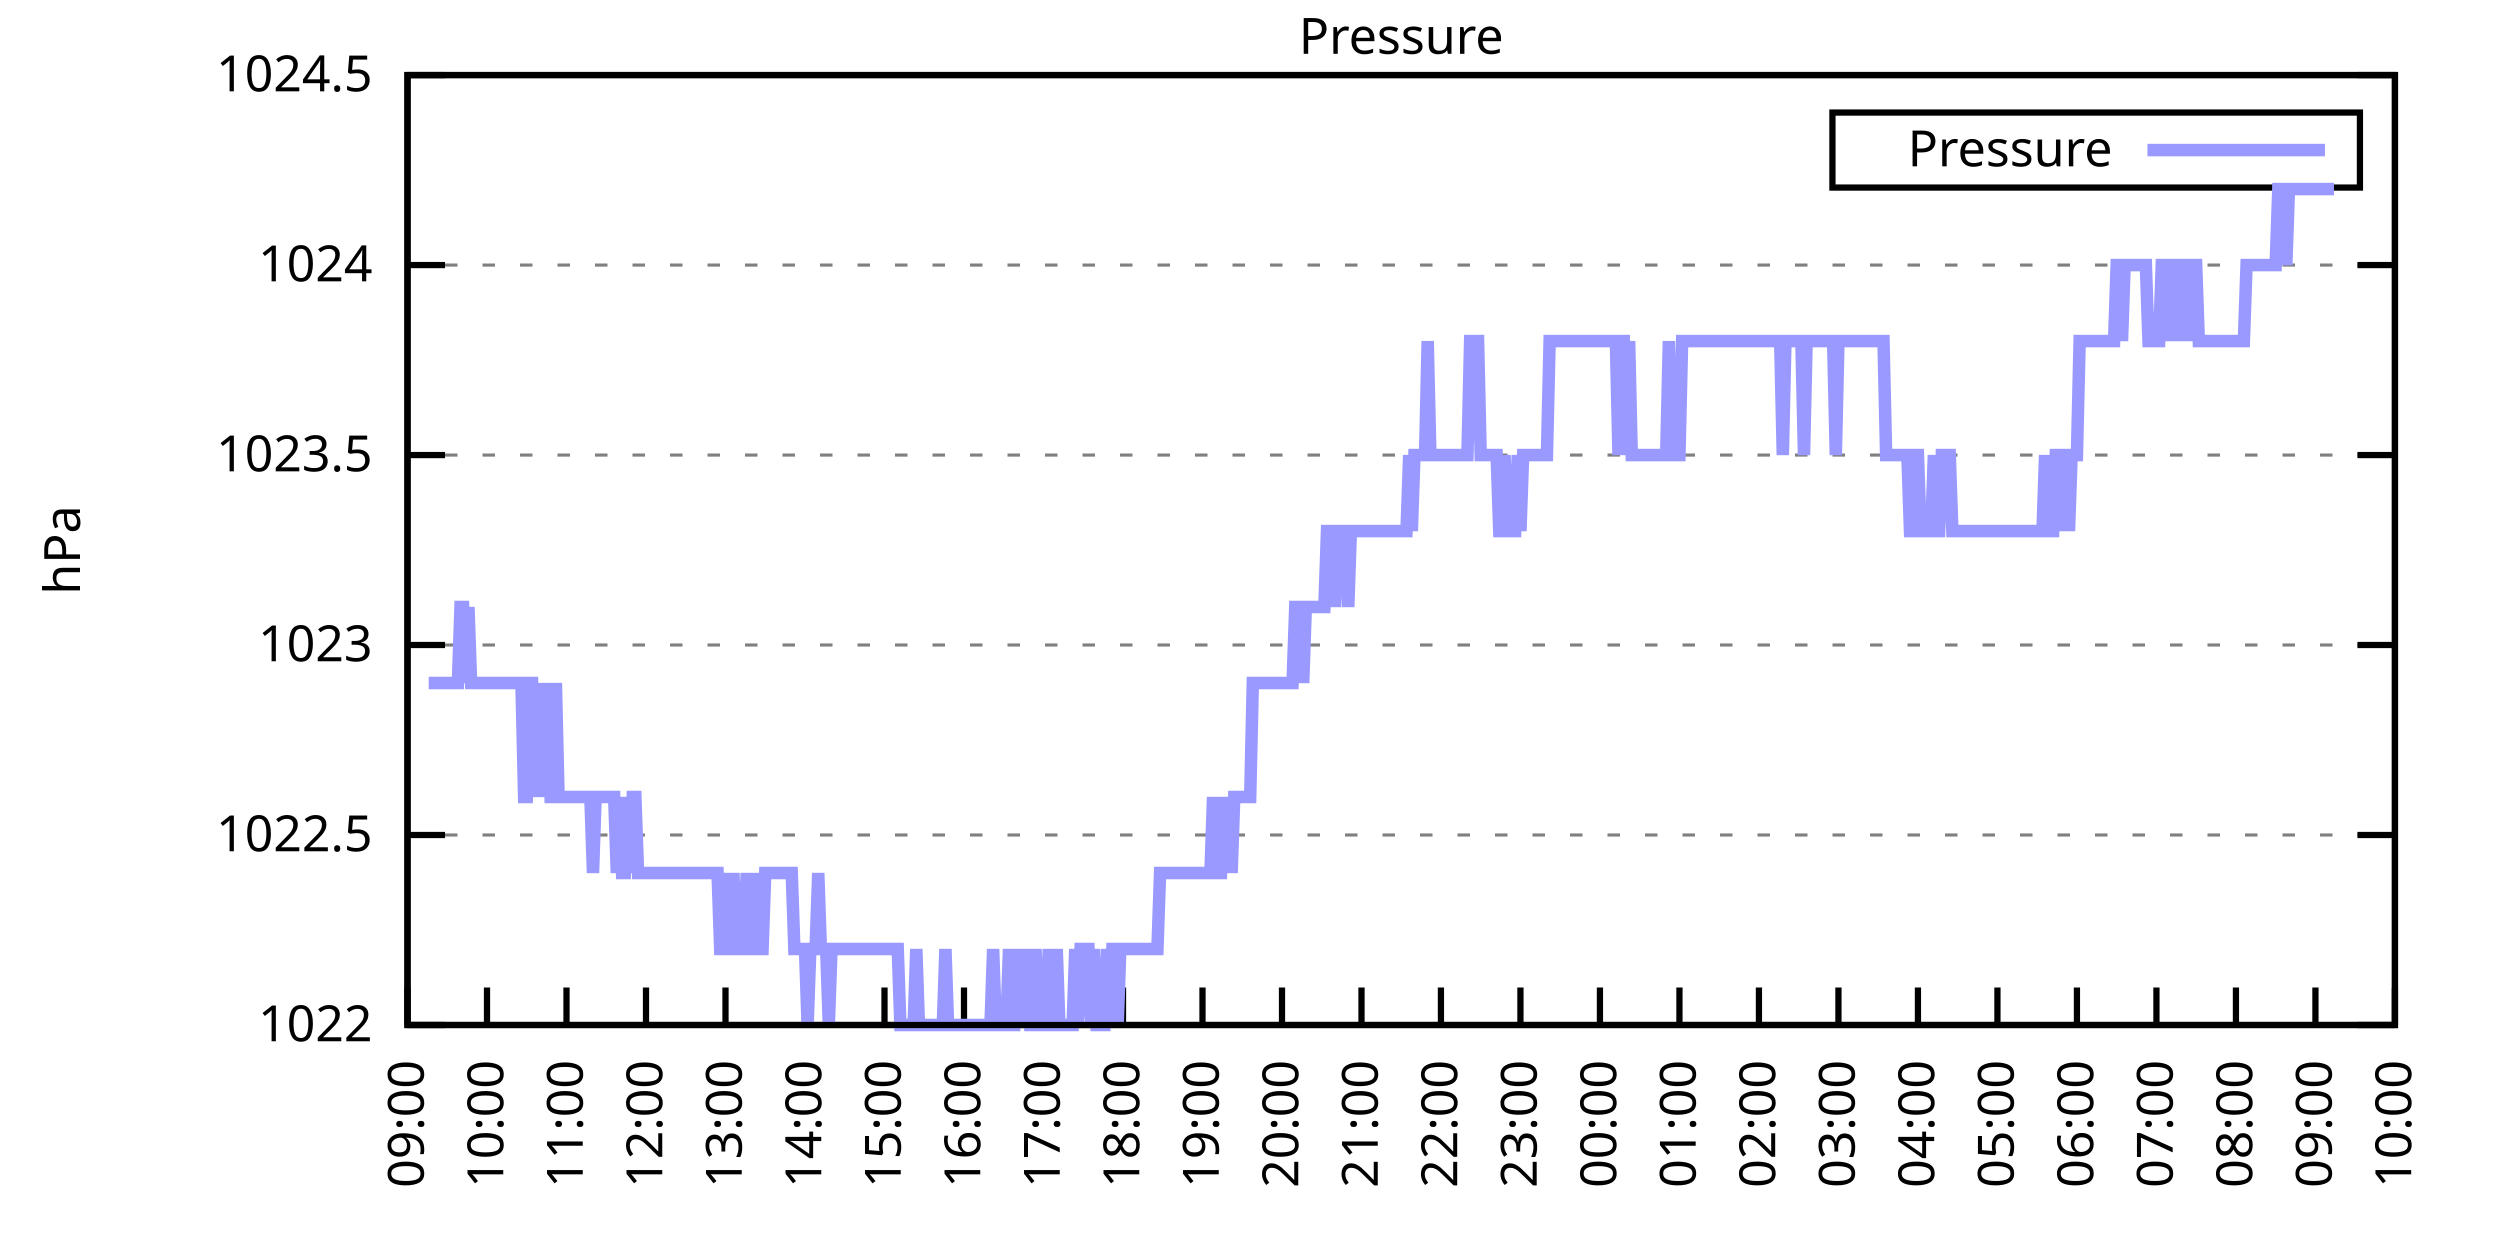
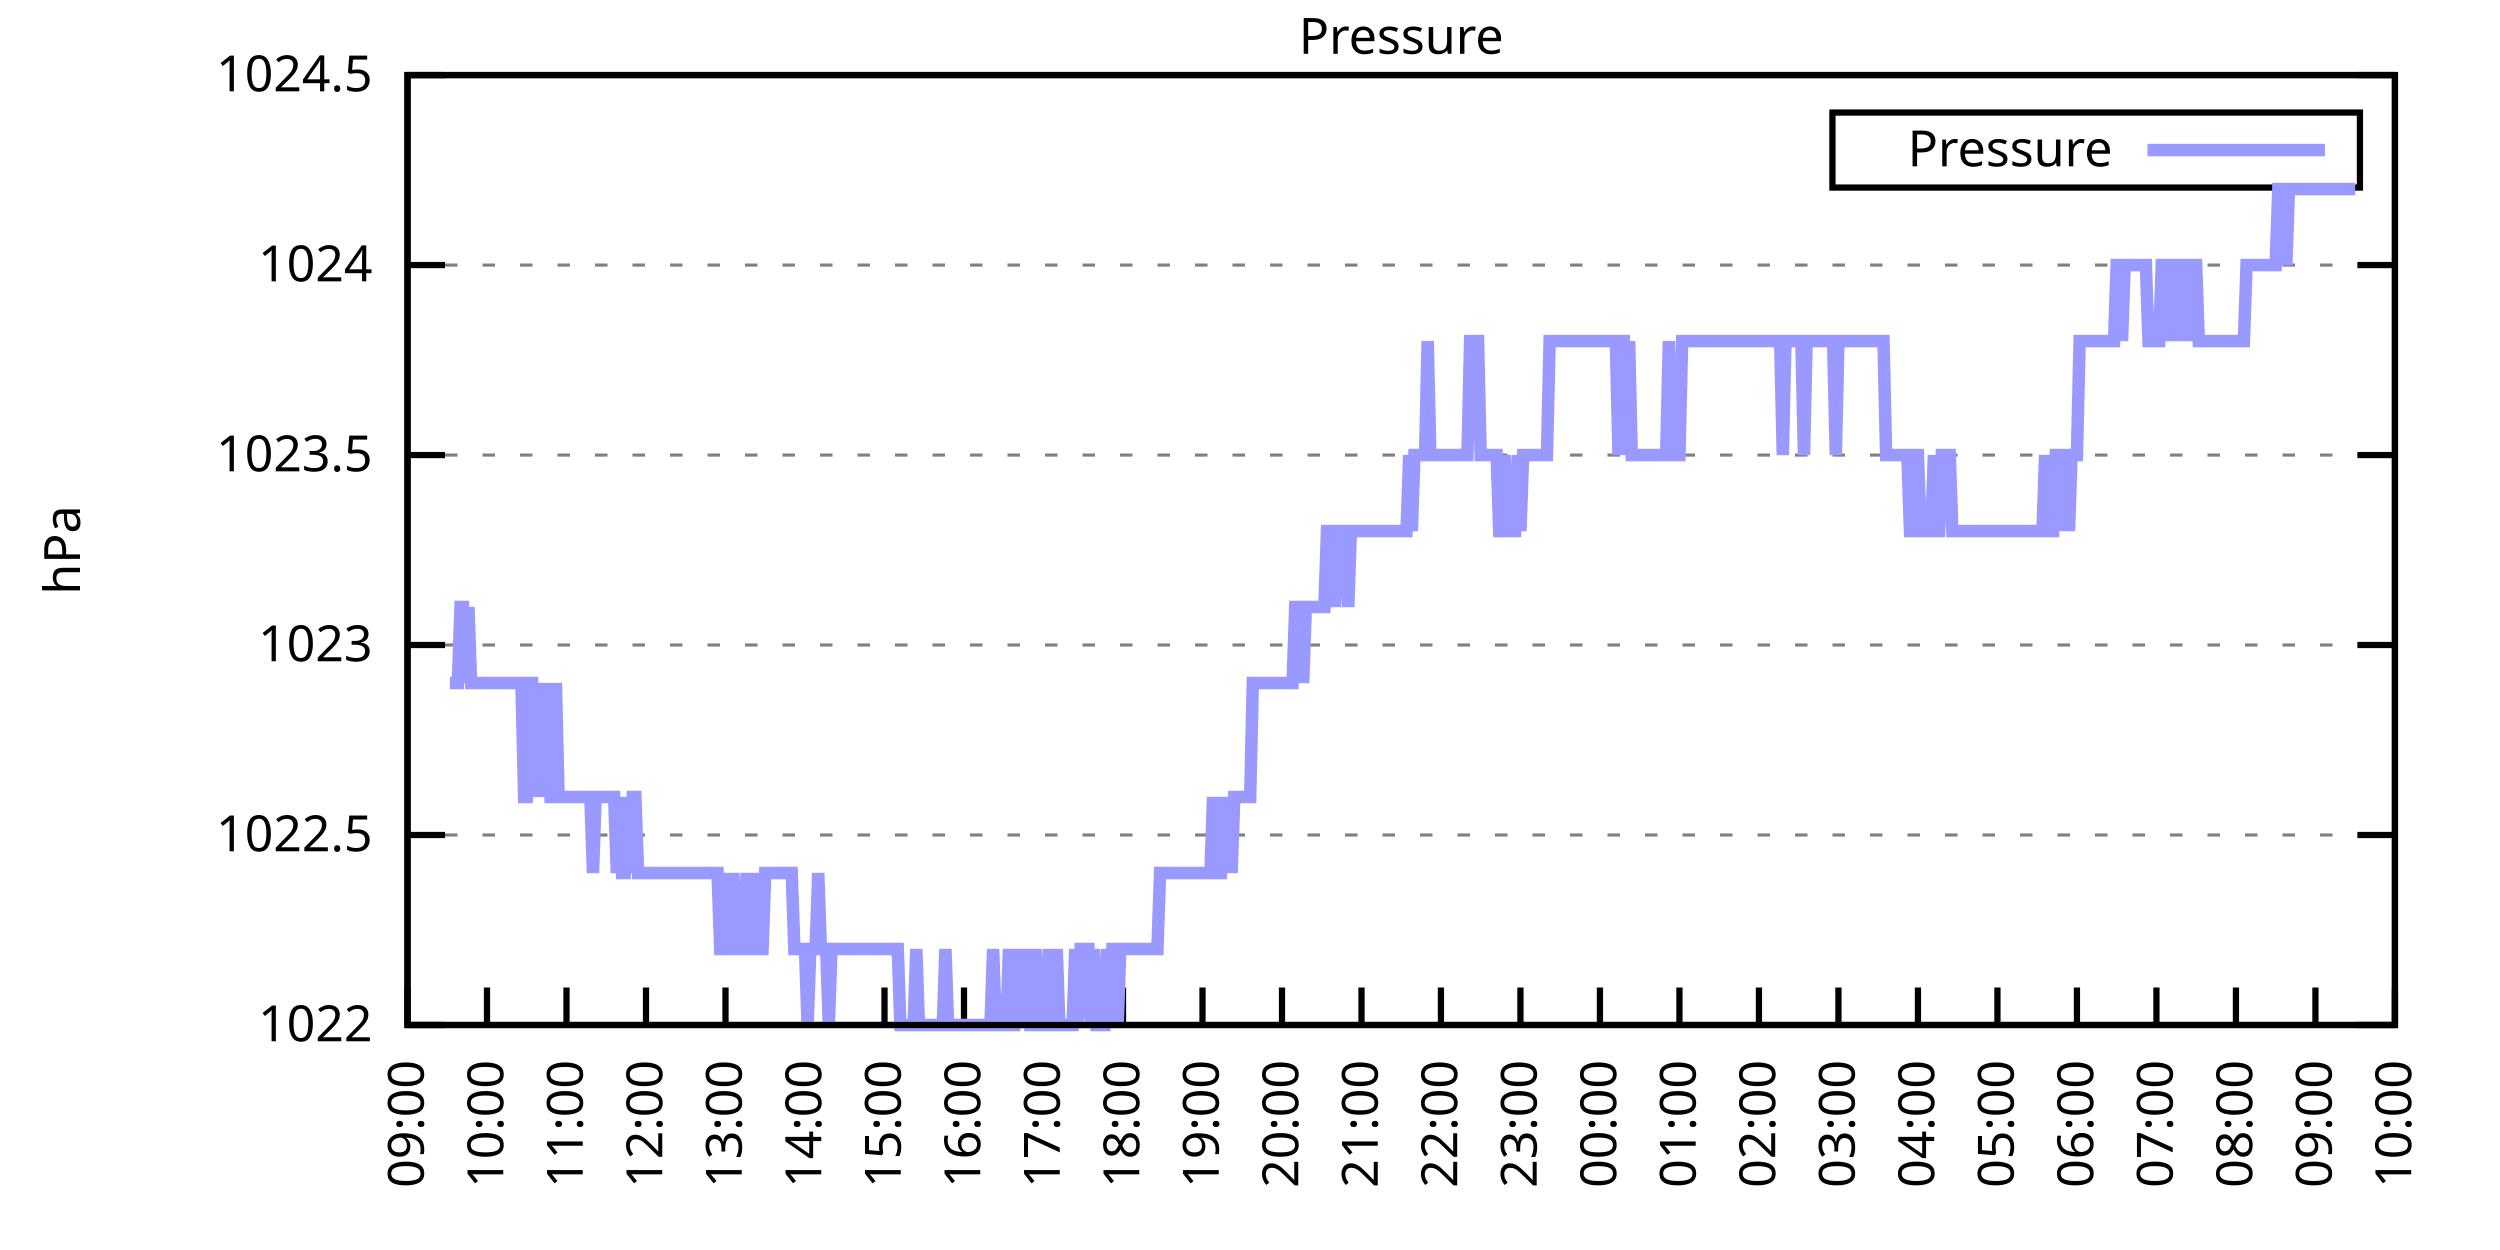
<svg xmlns="http://www.w3.org/2000/svg" xmlns:xlink="http://www.w3.org/1999/xlink" width="400" height="200" viewBox="0 0 400 200">
  <g id="gnuplot_canvas">
    <rect x="0" y="0" width="400" height="200" fill="none" />
    <defs>
      <circle id="gpDot" r="0.5" stroke-width="0.5" stroke="currentColor" />
      <path id="gpPt0" stroke-width="0.333" stroke="currentColor" d="M-1,0 h2 M0,-1 v2" />
      <path id="gpPt1" stroke-width="0.333" stroke="currentColor" d="M-1,-1 L1,1 M1,-1 L-1,1" />
      <path id="gpPt2" stroke-width="0.333" stroke="currentColor" d="M-1,0 L1,0 M0,-1 L0,1 M-1,-1 L1,1 M-1,1 L1,-1" />
      <rect id="gpPt3" stroke-width="0.333" stroke="currentColor" x="-1" y="-1" width="2" height="2" />
      <rect id="gpPt4" stroke-width="0.333" stroke="currentColor" fill="currentColor" x="-1" y="-1" width="2" height="2" />
      <circle id="gpPt5" stroke-width="0.333" stroke="currentColor" cx="0" cy="0" r="1" />
      <use xlink:href="#gpPt5" id="gpPt6" fill="currentColor" stroke="none" />
      <path id="gpPt7" stroke-width="0.333" stroke="currentColor" d="M0,-1.33 L-1.33,0.67 L1.33,0.67 z" />
      <use xlink:href="#gpPt7" id="gpPt8" fill="currentColor" stroke="none" />
      <use xlink:href="#gpPt7" id="gpPt9" stroke="currentColor" transform="rotate(180)" />
      <use xlink:href="#gpPt9" id="gpPt10" fill="currentColor" stroke="none" />
      <use xlink:href="#gpPt3" id="gpPt11" stroke="currentColor" transform="rotate(45)" />
      <use xlink:href="#gpPt11" id="gpPt12" fill="currentColor" stroke="none" />
      <path id="gpPt13" stroke-width="0.333" stroke="currentColor" d="M0,1.330 L1.265,0.411 L0.782,-1.067 L-0.782,-1.076 L-1.265,0.411 z" />
      <use xlink:href="#gpPt13" id="gpPt14" fill="currentColor" stroke="none" />
      <filter id="textbox" filterUnits="objectBoundingBox" x="0" y="0" height="1" width="1">
        <feFlood flood-color="white" flood-opacity="1" result="bgnd" />
        <feComposite in="SourceGraphic" in2="bgnd" operator="atop" />
      </filter>
      <filter id="greybox" filterUnits="objectBoundingBox" x="0" y="0" height="1" width="1">
        <feFlood flood-color="lightgrey" flood-opacity="1" result="grey" />
        <feComposite in="SourceGraphic" in2="grey" operator="atop" />
      </filter>
    </defs>
    <g fill="none" color="white" stroke="currentColor" stroke-width="1.00" stroke-linecap="butt" stroke-linejoin="miter">
</g>
    <g fill="none" color="black" stroke="currentColor" stroke-width="1.00" stroke-linecap="butt" stroke-linejoin="miter">
      <g stroke="none" shape-rendering="crispEdges">
        <polygon fill="rgb(255, 255, 255)" points="65.20,164.00 383.18,164.00 383.18,12.02 65.20,12.02 " />
      </g>
    </g>
    <g fill="none" color="black" stroke="currentColor" stroke-width="1.00" stroke-linecap="butt" stroke-linejoin="miter">
</g>
    <g fill="none" color="black" stroke="black" stroke-width="0.50" stroke-linecap="butt" stroke-linejoin="miter">
</g>
    <g fill="none" color="gray" stroke="currentColor" stroke-width="0.50" stroke-linecap="butt" stroke-linejoin="miter">
      <path stroke="gray" stroke-dasharray="2,4" class="gridline" d="M65.20,164.00 L383.19,164.00  " />
    </g>
    <g fill="none" color="gray" stroke="gray" stroke-width="1.00" stroke-linecap="butt" stroke-linejoin="miter">
</g>
    <g fill="none" color="black" stroke="currentColor" stroke-width="1.00" stroke-linecap="butt" stroke-linejoin="miter">
      <path stroke="black" d="M65.20,164.00 L71.20,164.00 M383.19,164.00 L377.19,164.00  " />
      <g transform="translate(59.60,166.60)" stroke="none" fill="black" font-family="Sans" font-size="8.00" text-anchor="end">
        <text>
          <tspan font-family="Sans"> 1022</tspan>
        </text>
      </g>
    </g>
    <g fill="none" color="black" stroke="currentColor" stroke-width="1.00" stroke-linecap="butt" stroke-linejoin="miter">
</g>
    <g fill="none" color="black" stroke="black" stroke-width="0.50" stroke-linecap="butt" stroke-linejoin="miter">
</g>
    <g fill="none" color="gray" stroke="currentColor" stroke-width="0.50" stroke-linecap="butt" stroke-linejoin="miter">
      <path stroke="gray" stroke-dasharray="2,4" class="gridline" d="M65.20,133.60 L383.19,133.60  " />
    </g>
    <g fill="none" color="gray" stroke="gray" stroke-width="1.00" stroke-linecap="butt" stroke-linejoin="miter">
</g>
    <g fill="none" color="black" stroke="currentColor" stroke-width="1.00" stroke-linecap="butt" stroke-linejoin="miter">
      <path stroke="black" d="M65.20,133.60 L71.20,133.60 M383.19,133.60 L377.19,133.60  " />
      <g transform="translate(59.60,136.20)" stroke="none" fill="black" font-family="Sans" font-size="8.00" text-anchor="end">
        <text>
          <tspan font-family="Sans"> 1022.5</tspan>
        </text>
      </g>
    </g>
    <g fill="none" color="black" stroke="currentColor" stroke-width="1.00" stroke-linecap="butt" stroke-linejoin="miter">
</g>
    <g fill="none" color="black" stroke="black" stroke-width="0.50" stroke-linecap="butt" stroke-linejoin="miter">
</g>
    <g fill="none" color="gray" stroke="currentColor" stroke-width="0.50" stroke-linecap="butt" stroke-linejoin="miter">
      <path stroke="gray" stroke-dasharray="2,4" class="gridline" d="M65.20,103.20 L383.19,103.20  " />
    </g>
    <g fill="none" color="gray" stroke="gray" stroke-width="1.00" stroke-linecap="butt" stroke-linejoin="miter">
</g>
    <g fill="none" color="black" stroke="currentColor" stroke-width="1.00" stroke-linecap="butt" stroke-linejoin="miter">
      <path stroke="black" d="M65.20,103.20 L71.20,103.20 M383.19,103.20 L377.19,103.20  " />
      <g transform="translate(59.60,105.80)" stroke="none" fill="black" font-family="Sans" font-size="8.00" text-anchor="end">
        <text>
          <tspan font-family="Sans"> 1023</tspan>
        </text>
      </g>
    </g>
    <g fill="none" color="black" stroke="currentColor" stroke-width="1.00" stroke-linecap="butt" stroke-linejoin="miter">
</g>
    <g fill="none" color="black" stroke="black" stroke-width="0.50" stroke-linecap="butt" stroke-linejoin="miter">
</g>
    <g fill="none" color="gray" stroke="currentColor" stroke-width="0.50" stroke-linecap="butt" stroke-linejoin="miter">
      <path stroke="gray" stroke-dasharray="2,4" class="gridline" d="M65.20,72.81 L383.19,72.81  " />
    </g>
    <g fill="none" color="gray" stroke="gray" stroke-width="1.00" stroke-linecap="butt" stroke-linejoin="miter">
</g>
    <g fill="none" color="black" stroke="currentColor" stroke-width="1.00" stroke-linecap="butt" stroke-linejoin="miter">
      <path stroke="black" d="M65.20,72.81 L71.20,72.81 M383.19,72.81 L377.19,72.81  " />
      <g transform="translate(59.60,75.41)" stroke="none" fill="black" font-family="Sans" font-size="8.00" text-anchor="end">
        <text>
          <tspan font-family="Sans"> 1023.5</tspan>
        </text>
      </g>
    </g>
    <g fill="none" color="black" stroke="currentColor" stroke-width="1.00" stroke-linecap="butt" stroke-linejoin="miter">
</g>
    <g fill="none" color="black" stroke="black" stroke-width="0.50" stroke-linecap="butt" stroke-linejoin="miter">
</g>
    <g fill="none" color="gray" stroke="currentColor" stroke-width="0.50" stroke-linecap="butt" stroke-linejoin="miter">
      <path stroke="gray" stroke-dasharray="2,4" class="gridline" d="M65.20,42.41 L383.19,42.41  " />
    </g>
    <g fill="none" color="gray" stroke="gray" stroke-width="1.00" stroke-linecap="butt" stroke-linejoin="miter">
</g>
    <g fill="none" color="black" stroke="currentColor" stroke-width="1.00" stroke-linecap="butt" stroke-linejoin="miter">
      <path stroke="black" d="M65.20,42.41 L71.20,42.41 M383.19,42.41 L377.19,42.41  " />
      <g transform="translate(59.60,45.01)" stroke="none" fill="black" font-family="Sans" font-size="8.00" text-anchor="end">
        <text>
          <tspan font-family="Sans"> 1024</tspan>
        </text>
      </g>
    </g>
    <g fill="none" color="black" stroke="currentColor" stroke-width="1.00" stroke-linecap="butt" stroke-linejoin="miter">
</g>
    <g fill="none" color="black" stroke="black" stroke-width="0.50" stroke-linecap="butt" stroke-linejoin="miter">
</g>
    <g fill="none" color="gray" stroke="currentColor" stroke-width="0.50" stroke-linecap="butt" stroke-linejoin="miter">
      <path stroke="gray" stroke-dasharray="2,4" class="gridline" d="M65.20,12.01 L383.19,12.01  " />
    </g>
    <g fill="none" color="gray" stroke="gray" stroke-width="1.00" stroke-linecap="butt" stroke-linejoin="miter">
</g>
    <g fill="none" color="black" stroke="currentColor" stroke-width="1.00" stroke-linecap="butt" stroke-linejoin="miter">
      <path stroke="black" d="M65.20,12.01 L71.20,12.01 M383.19,12.01 L377.19,12.01  " />
      <g transform="translate(59.60,14.61)" stroke="none" fill="black" font-family="Sans" font-size="8.00" text-anchor="end">
        <text>
          <tspan font-family="Sans"> 1024.5</tspan>
        </text>
      </g>
    </g>
    <g fill="none" color="black" stroke="currentColor" stroke-width="1.00" stroke-linecap="butt" stroke-linejoin="miter">
      <path stroke="black" d="M65.20,164.00 L65.20,158.00  " />
      <g transform="translate(67.80,169.60) rotate(270.00)" stroke="none" fill="black" font-family="Sans" font-size="8.00" text-anchor="end">
        <text>
          <tspan font-family="Sans">09:00</tspan>
        </text>
      </g>
    </g>
    <g fill="none" color="black" stroke="currentColor" stroke-width="1.00" stroke-linecap="butt" stroke-linejoin="miter">
      <path stroke="black" d="M77.92,164.00 L77.92,158.00  " />
      <g transform="translate(80.52,169.60) rotate(270.00)" stroke="none" fill="black" font-family="Sans" font-size="8.00" text-anchor="end">
        <text>
          <tspan font-family="Sans">10:00</tspan>
        </text>
      </g>
    </g>
    <g fill="none" color="black" stroke="currentColor" stroke-width="1.00" stroke-linecap="butt" stroke-linejoin="miter">
      <path stroke="black" d="M90.64,164.00 L90.64,158.00  " />
      <g transform="translate(93.24,169.60) rotate(270.00)" stroke="none" fill="black" font-family="Sans" font-size="8.00" text-anchor="end">
        <text>
          <tspan font-family="Sans">11:00</tspan>
        </text>
      </g>
    </g>
    <g fill="none" color="black" stroke="currentColor" stroke-width="1.00" stroke-linecap="butt" stroke-linejoin="miter">
      <path stroke="black" d="M103.36,164.00 L103.36,158.00  " />
      <g transform="translate(105.96,169.60) rotate(270.00)" stroke="none" fill="black" font-family="Sans" font-size="8.00" text-anchor="end">
        <text>
          <tspan font-family="Sans">12:00</tspan>
        </text>
      </g>
    </g>
    <g fill="none" color="black" stroke="currentColor" stroke-width="1.00" stroke-linecap="butt" stroke-linejoin="miter">
      <path stroke="black" d="M116.08,164.00 L116.08,158.00  " />
      <g transform="translate(118.68,169.60) rotate(270.00)" stroke="none" fill="black" font-family="Sans" font-size="8.00" text-anchor="end">
        <text>
          <tspan font-family="Sans">13:00</tspan>
        </text>
      </g>
    </g>
    <g fill="none" color="black" stroke="currentColor" stroke-width="1.00" stroke-linecap="butt" stroke-linejoin="miter">
      <path stroke="black" d="M128.80,164.00 L128.80,158.00  " />
      <g transform="translate(131.40,169.60) rotate(270.00)" stroke="none" fill="black" font-family="Sans" font-size="8.00" text-anchor="end">
        <text>
          <tspan font-family="Sans">14:00</tspan>
        </text>
      </g>
    </g>
    <g fill="none" color="black" stroke="currentColor" stroke-width="1.00" stroke-linecap="butt" stroke-linejoin="miter">
      <path stroke="black" d="M141.52,164.00 L141.52,158.00  " />
      <g transform="translate(144.12,169.60) rotate(270.00)" stroke="none" fill="black" font-family="Sans" font-size="8.00" text-anchor="end">
        <text>
          <tspan font-family="Sans">15:00</tspan>
        </text>
      </g>
    </g>
    <g fill="none" color="black" stroke="currentColor" stroke-width="1.00" stroke-linecap="butt" stroke-linejoin="miter">
      <path stroke="black" d="M154.24,164.00 L154.24,158.00  " />
      <g transform="translate(156.84,169.60) rotate(270.00)" stroke="none" fill="black" font-family="Sans" font-size="8.00" text-anchor="end">
        <text>
          <tspan font-family="Sans">16:00</tspan>
        </text>
      </g>
    </g>
    <g fill="none" color="black" stroke="currentColor" stroke-width="1.00" stroke-linecap="butt" stroke-linejoin="miter">
      <path stroke="black" d="M166.96,164.00 L166.96,158.00  " />
      <g transform="translate(169.56,169.60) rotate(270.00)" stroke="none" fill="black" font-family="Sans" font-size="8.00" text-anchor="end">
        <text>
          <tspan font-family="Sans">17:00</tspan>
        </text>
      </g>
    </g>
    <g fill="none" color="black" stroke="currentColor" stroke-width="1.00" stroke-linecap="butt" stroke-linejoin="miter">
      <path stroke="black" d="M179.68,164.00 L179.68,158.00  " />
      <g transform="translate(182.28,169.60) rotate(270.00)" stroke="none" fill="black" font-family="Sans" font-size="8.00" text-anchor="end">
        <text>
          <tspan font-family="Sans">18:00</tspan>
        </text>
      </g>
    </g>
    <g fill="none" color="black" stroke="currentColor" stroke-width="1.00" stroke-linecap="butt" stroke-linejoin="miter">
      <path stroke="black" d="M192.40,164.00 L192.40,158.00  " />
      <g transform="translate(195.00,169.60) rotate(270.00)" stroke="none" fill="black" font-family="Sans" font-size="8.00" text-anchor="end">
        <text>
          <tspan font-family="Sans">19:00</tspan>
        </text>
      </g>
    </g>
    <g fill="none" color="black" stroke="currentColor" stroke-width="1.00" stroke-linecap="butt" stroke-linejoin="miter">
      <path stroke="black" d="M205.12,164.00 L205.12,158.00  " />
      <g transform="translate(207.72,169.60) rotate(270.00)" stroke="none" fill="black" font-family="Sans" font-size="8.00" text-anchor="end">
        <text>
          <tspan font-family="Sans">20:00</tspan>
        </text>
      </g>
    </g>
    <g fill="none" color="black" stroke="currentColor" stroke-width="1.00" stroke-linecap="butt" stroke-linejoin="miter">
      <path stroke="black" d="M217.84,164.00 L217.84,158.00  " />
      <g transform="translate(220.44,169.60) rotate(270.00)" stroke="none" fill="black" font-family="Sans" font-size="8.00" text-anchor="end">
        <text>
          <tspan font-family="Sans">21:00</tspan>
        </text>
      </g>
    </g>
    <g fill="none" color="black" stroke="currentColor" stroke-width="1.00" stroke-linecap="butt" stroke-linejoin="miter">
      <path stroke="black" d="M230.55,164.00 L230.55,158.00  " />
      <g transform="translate(233.15,169.60) rotate(270.00)" stroke="none" fill="black" font-family="Sans" font-size="8.00" text-anchor="end">
        <text>
          <tspan font-family="Sans">22:00</tspan>
        </text>
      </g>
    </g>
    <g fill="none" color="black" stroke="currentColor" stroke-width="1.00" stroke-linecap="butt" stroke-linejoin="miter">
      <path stroke="black" d="M243.27,164.00 L243.27,158.00  " />
      <g transform="translate(245.87,169.60) rotate(270.00)" stroke="none" fill="black" font-family="Sans" font-size="8.00" text-anchor="end">
        <text>
          <tspan font-family="Sans">23:00</tspan>
        </text>
      </g>
    </g>
    <g fill="none" color="black" stroke="currentColor" stroke-width="1.00" stroke-linecap="butt" stroke-linejoin="miter">
      <path stroke="black" d="M255.99,164.00 L255.99,158.00  " />
      <g transform="translate(258.59,169.60) rotate(270.00)" stroke="none" fill="black" font-family="Sans" font-size="8.00" text-anchor="end">
        <text>
          <tspan font-family="Sans">00:00</tspan>
        </text>
      </g>
    </g>
    <g fill="none" color="black" stroke="currentColor" stroke-width="1.00" stroke-linecap="butt" stroke-linejoin="miter">
      <path stroke="black" d="M268.71,164.00 L268.71,158.00  " />
      <g transform="translate(271.31,169.60) rotate(270.00)" stroke="none" fill="black" font-family="Sans" font-size="8.00" text-anchor="end">
        <text>
          <tspan font-family="Sans">01:00</tspan>
        </text>
      </g>
    </g>
    <g fill="none" color="black" stroke="currentColor" stroke-width="1.00" stroke-linecap="butt" stroke-linejoin="miter">
      <path stroke="black" d="M281.43,164.00 L281.43,158.00  " />
      <g transform="translate(284.03,169.60) rotate(270.00)" stroke="none" fill="black" font-family="Sans" font-size="8.00" text-anchor="end">
        <text>
          <tspan font-family="Sans">02:00</tspan>
        </text>
      </g>
    </g>
    <g fill="none" color="black" stroke="currentColor" stroke-width="1.00" stroke-linecap="butt" stroke-linejoin="miter">
      <path stroke="black" d="M294.15,164.00 L294.15,158.00  " />
      <g transform="translate(296.75,169.60) rotate(270.00)" stroke="none" fill="black" font-family="Sans" font-size="8.00" text-anchor="end">
        <text>
          <tspan font-family="Sans">03:00</tspan>
        </text>
      </g>
    </g>
    <g fill="none" color="black" stroke="currentColor" stroke-width="1.00" stroke-linecap="butt" stroke-linejoin="miter">
      <path stroke="black" d="M306.87,164.00 L306.87,158.00  " />
      <g transform="translate(309.47,169.60) rotate(270.00)" stroke="none" fill="black" font-family="Sans" font-size="8.00" text-anchor="end">
        <text>
          <tspan font-family="Sans">04:00</tspan>
        </text>
      </g>
    </g>
    <g fill="none" color="black" stroke="currentColor" stroke-width="1.00" stroke-linecap="butt" stroke-linejoin="miter">
      <path stroke="black" d="M319.59,164.00 L319.59,158.00  " />
      <g transform="translate(322.19,169.60) rotate(270.00)" stroke="none" fill="black" font-family="Sans" font-size="8.00" text-anchor="end">
        <text>
          <tspan font-family="Sans">05:00</tspan>
        </text>
      </g>
    </g>
    <g fill="none" color="black" stroke="currentColor" stroke-width="1.00" stroke-linecap="butt" stroke-linejoin="miter">
      <path stroke="black" d="M332.31,164.00 L332.31,158.00  " />
      <g transform="translate(334.91,169.60) rotate(270.00)" stroke="none" fill="black" font-family="Sans" font-size="8.00" text-anchor="end">
        <text>
          <tspan font-family="Sans">06:00</tspan>
        </text>
      </g>
    </g>
    <g fill="none" color="black" stroke="currentColor" stroke-width="1.00" stroke-linecap="butt" stroke-linejoin="miter">
      <path stroke="black" d="M345.03,164.00 L345.03,158.00  " />
      <g transform="translate(347.63,169.60) rotate(270.00)" stroke="none" fill="black" font-family="Sans" font-size="8.00" text-anchor="end">
        <text>
          <tspan font-family="Sans">07:00</tspan>
        </text>
      </g>
    </g>
    <g fill="none" color="black" stroke="currentColor" stroke-width="1.00" stroke-linecap="butt" stroke-linejoin="miter">
      <path stroke="black" d="M357.75,164.00 L357.75,158.00  " />
      <g transform="translate(360.35,169.60) rotate(270.00)" stroke="none" fill="black" font-family="Sans" font-size="8.00" text-anchor="end">
        <text>
          <tspan font-family="Sans">08:00</tspan>
        </text>
      </g>
    </g>
    <g fill="none" color="black" stroke="currentColor" stroke-width="1.00" stroke-linecap="butt" stroke-linejoin="miter">
      <path stroke="black" d="M370.47,164.00 L370.47,158.00  " />
      <g transform="translate(373.07,169.60) rotate(270.00)" stroke="none" fill="black" font-family="Sans" font-size="8.00" text-anchor="end">
        <text>
          <tspan font-family="Sans">09:00</tspan>
        </text>
      </g>
    </g>
    <g fill="none" color="black" stroke="currentColor" stroke-width="1.00" stroke-linecap="butt" stroke-linejoin="miter">
      <path stroke="black" d="M383.19,164.00 L383.19,158.00  " />
      <g transform="translate(385.79,169.60) rotate(270.00)" stroke="none" fill="black" font-family="Sans" font-size="8.00" text-anchor="end">
        <text>
          <tspan font-family="Sans">10:00</tspan>
        </text>
      </g>
    </g>
    <g fill="none" color="black" stroke="currentColor" stroke-width="1.00" stroke-linecap="butt" stroke-linejoin="miter">
</g>
    <g fill="none" color="black" stroke="currentColor" stroke-width="1.00" stroke-linecap="butt" stroke-linejoin="miter">
      <path stroke="black" d="M65.20,12.01 L65.20,164.00 L383.19,164.00 L383.19,12.01 L65.20,12.01 Z  " />
    </g>
    <g fill="none" color="black" stroke="currentColor" stroke-width="1.00" stroke-linecap="butt" stroke-linejoin="miter">
</g>
    <g fill="none" color="black" stroke="currentColor" stroke-width="1.00" stroke-linecap="butt" stroke-linejoin="miter">
      <path stroke="black" d="M293.19,30.01 L293.19,18.01 L377.59,18.01 L377.59,30.01 L293.19,30.01 Z  " />
    </g>
    <g id="Pressure_plot_1">
      <g fill="none" color="white" stroke="black" stroke-width="2.00" stroke-linecap="butt" stroke-linejoin="miter">
</g>
      <g fill="none" color="black" stroke="currentColor" stroke-width="2.00" stroke-linecap="butt" stroke-linejoin="miter">
        <g transform="translate(337.99,26.61)" stroke="none" fill="black" font-family="Sans" font-size="8.00" text-anchor="end">
          <text>
            <tspan font-family="Sans">Pressure</tspan>
          </text>
        </g>
      </g>
      <g fill="none" color="black" stroke="currentColor" stroke-width="2.00" stroke-linecap="butt" stroke-linejoin="miter">
-         <path stroke="rgb(153, 153, 255)" d="M343.59,24.01 L371.99,24.01 M68.59,109.28 L69.02,109.28 L69.44,109.28 L69.86,109.28 L70.29,109.28 L70.71,109.28   L71.14,109.28 L71.56,109.28 L71.98,109.28 L72.41,109.28 L72.83,109.28 L73.26,109.28 L73.68,97.12 L74.10,97.12   L74.53,109.28 L74.95,97.12 L75.38,109.28 L75.80,109.28 L76.22,109.28 L76.65,109.28 L77.07,109.28 L77.50,109.28   L77.92,109.28 L78.34,109.28 L78.77,109.28 L79.19,109.28 L79.62,109.28 L80.04,109.28 L80.46,109.28 L80.89,109.28   L81.31,109.28 L81.74,109.28 L82.16,109.28 L82.58,109.28 L83.01,109.28 L83.43,109.28 L83.86,127.52 L84.28,127.52   L84.70,109.28 L85.13,109.28 L85.55,127.52 L85.98,109.28 L86.40,127.52 L86.82,109.28 L87.25,127.52 L87.67,109.28   L88.10,127.52 L88.52,127.52 L88.94,109.28 L89.37,127.52 L89.79,127.52 L90.22,127.52 L90.64,127.52 L91.06,127.52   L91.49,127.52 L91.91,127.52 L92.34,127.52 L92.76,127.52 L93.18,127.52 L93.61,127.52 L94.03,127.52 L94.46,127.52   L94.88,139.68 L95.30,127.52 L95.73,127.52 L96.15,127.52 L96.58,127.52 L97.00,127.52 L97.42,127.52 L97.85,127.52   L98.27,127.52 L98.69,139.68 L99.12,127.52 L99.54,139.68 L99.97,139.68 L100.39,127.52 L100.81,139.68 L101.24,127.52   L101.66,127.52 L102.09,139.68 L102.51,139.68 L102.93,139.68 L103.36,139.68 L103.78,139.68 L104.21,139.68 L104.63,139.68   L105.05,139.68 L105.48,139.68 L105.90,139.68 L106.33,139.68 L106.75,139.68 L107.17,139.68 L107.60,139.68 L108.02,139.68   L108.45,139.68 L108.87,139.68 L109.29,139.68 L109.72,139.68 L110.14,139.68 L110.57,139.68 L110.99,139.68 L111.41,139.68   L111.84,139.68 L112.26,139.68 L112.69,139.68 L113.11,139.68 L113.53,139.68 L113.96,139.68 L114.38,139.68 L114.81,139.68   L115.23,151.84 L115.65,151.84 L116.08,139.68 L116.50,151.84 L116.93,151.84 L117.35,139.68 L117.77,151.84 L118.20,151.84   L118.62,151.84 L119.05,151.84 L119.47,139.68 L119.89,151.84 L120.32,151.84 L120.74,151.84 L121.17,139.68 L121.59,151.84   L122.01,151.84 L122.44,139.68 L122.86,139.68 L123.29,139.68 L123.71,139.68 L124.13,139.68 L124.56,139.68 L124.98,139.68   L125.41,139.68 L125.83,139.68 L126.25,139.68 L126.68,139.68 L127.10,151.84 L127.53,151.84 L127.95,151.84 L128.37,151.84   L128.80,151.84 L129.22,164.00 L129.65,151.84 L130.07,151.84 L130.49,151.84 L130.92,139.68 L131.34,151.84 L131.77,151.84   L132.19,151.84 L132.61,164.00 L133.04,151.84 L133.46,151.84 L133.89,151.84 L134.31,151.84 L134.73,151.84 L135.16,151.84   L135.58,151.84 L136.01,151.84 L136.43,151.84 L136.85,151.84 L137.28,151.84 L137.70,151.84 L138.13,151.84 L138.55,151.84   L138.97,151.84 L139.40,151.84 L139.82,151.84 L140.25,151.84 L140.67,151.84 L141.09,151.84 L141.52,151.84 L141.94,151.84   L142.37,151.84 L142.79,151.84 L143.21,151.84 L143.64,151.84 L144.06,164.00 L144.49,164.00 L144.91,164.00 L145.33,164.00   L145.76,164.00 L146.18,164.00 L146.61,151.84 L147.03,164.00 L147.45,164.00 L147.88,164.00 L148.30,164.00 L148.73,164.00   L149.15,164.00 L149.57,164.00 L150.00,164.00 L150.42,164.00 L150.85,164.00 L151.27,151.84 L151.69,164.00 L152.12,164.00   L152.54,164.00 L152.97,164.00 L153.39,164.00 L153.81,164.00 L154.24,164.00 L154.66,164.00 L155.09,164.00 L155.51,164.00   L155.93,164.00 L156.36,164.00 L156.78,164.00 L157.21,164.00 L157.63,164.00 L158.05,164.00 L158.48,164.00 L158.90,151.84   L159.33,164.00 L159.75,164.00 L160.17,164.00 L160.60,164.00 L161.02,164.00 L161.44,151.84 L161.87,164.00 L162.29,164.00   L162.72,151.84 L163.14,164.00 L163.56,151.84 L163.99,164.00 L164.41,151.84 L164.84,164.00 L165.26,164.00 L165.68,151.84   L166.11,164.00 L166.53,164.00 L166.96,164.00 L167.38,164.00 L167.80,151.84 L168.23,164.00 L168.65,164.00 L169.08,151.84   L169.50,164.00 L169.92,164.00 L170.35,164.00 L170.77,164.00 L171.20,164.00 L171.62,164.00 L172.04,151.84 L172.47,164.00   L172.89,151.84 L173.32,151.84 L173.74,151.84 L174.16,151.84 L174.59,164.00 L175.01,151.84 L175.44,164.00 L175.86,164.00   L176.28,164.00 L176.71,164.00 L177.13,151.84 L177.56,164.00 L177.98,151.84 L178.40,151.84 L178.83,164.00 L179.25,151.84   L179.68,151.84 L180.10,151.84 L180.52,151.84 L180.95,151.84 L181.37,151.84 L181.80,151.84 L182.22,151.84 L182.64,151.84   L182.86,151.84 L183.49,151.84 L184.34,151.84 L184.76,151.84 L185.19,151.84 L185.61,139.68 L186.04,139.68 L186.46,139.68   L186.88,139.68 L187.31,139.68 L187.73,139.68 L188.16,139.68 L188.58,139.68 L189.00,139.68 L189.43,139.68 L189.85,139.68   L190.28,139.68 L190.70,139.68 L191.12,139.68 L191.55,139.68 L191.97,139.68 L192.40,139.68 L192.82,139.68 L193.24,139.68   L193.67,139.68 L194.09,127.52 L194.52,139.68 L194.94,139.68 L195.36,139.68 L195.79,127.52 L196.21,139.68 L196.64,127.52   L197.06,139.68 L197.48,127.52 L197.91,127.52 L198.33,127.52 L198.76,127.52 L199.18,127.52 L199.60,127.52 L200.03,127.52   L200.45,109.28 L200.88,109.28 L201.30,109.28 L201.72,109.28 L202.15,109.28 L202.57,109.28 L203.00,109.28 L203.42,109.28   L203.84,109.28 L204.27,109.28 L204.69,109.28 L205.12,109.28 L205.54,109.28 L205.96,109.28 L206.39,109.28 L206.81,109.28   L207.24,97.12 L207.66,97.12 L208.08,97.12 L208.51,109.28 L208.93,97.12 L209.36,97.12 L209.78,97.12 L210.20,97.12   L210.63,97.12 L211.05,97.12 L211.48,97.12 L211.90,97.12 L212.32,84.97 L212.75,84.97 L213.17,84.97 L213.60,97.12   L214.02,84.97 L214.44,84.97 L214.87,84.97 L215.29,84.97 L215.72,97.12 L216.14,84.97 L216.56,84.97 L216.99,84.97   L217.41,84.97 L217.84,84.97 L218.26,84.97 L218.68,84.97 L219.11,84.97 L219.53,84.97 L219.96,84.97 L220.38,84.97   L220.80,84.97 L221.23,84.97 L221.65,84.97 L222.08,84.97 L222.50,84.97 L222.92,84.97 L223.35,84.97 L223.77,84.97   L224.20,84.97 L224.62,84.97 L225.04,84.97 L225.47,72.81 L225.89,84.97 L226.31,72.81 L226.74,72.81 L227.16,72.81   L227.59,72.81 L228.01,72.81 L228.43,54.57 L228.86,72.81 L229.28,72.81 L229.71,72.81 L230.13,72.81 L230.55,72.81   L230.98,72.81 L231.40,72.81 L231.83,72.81 L232.25,72.81 L232.67,72.81 L233.10,72.81 L233.52,72.81 L233.95,72.81   L234.37,72.81 L234.79,72.81 L235.22,54.57 L235.64,54.57 L236.07,54.57 L236.49,54.57 L236.91,72.81 L237.34,72.81   L237.76,72.81 L238.19,72.81 L238.61,72.81 L239.03,72.81 L239.46,72.81 L239.88,84.97 L240.31,84.97 L240.73,72.81   L241.15,84.97 L241.58,84.97 L242.00,84.97 L242.43,84.97 L242.85,72.81 L243.27,84.97 L243.70,72.81 L244.12,72.81   L244.55,72.81 L244.97,72.81 L245.39,72.81 L245.82,72.81 L246.24,72.81 L246.67,72.81 L247.09,72.81 L247.51,72.81   L247.94,54.57 L248.36,54.57 L248.79,54.57 L249.21,54.57 L249.63,54.57 L250.06,54.57 L250.48,54.57 L250.91,54.57   L251.33,54.57 L251.75,54.57 L252.18,54.57 L252.60,54.57 L253.03,54.57 L253.45,54.57 L253.87,54.57 L254.30,54.57   L254.72,54.57 L255.15,54.57 L255.57,54.57 L255.99,54.57 L256.42,54.57 L256.84,54.57 L257.27,54.57 L257.69,54.57   L258.11,54.57 L258.54,54.57 L258.96,72.81 L259.39,54.57 L259.81,54.57 L260.23,72.81 L260.66,54.57 L261.08,72.81   L261.51,72.81 L261.93,72.81 L262.35,72.81 L262.78,72.81 L263.20,72.81 L263.63,72.81 L264.05,72.81 L264.47,72.81   L264.90,72.81 L265.32,72.81 L265.75,72.81 L266.17,72.81 L266.59,72.81 L267.02,54.57 L267.44,72.81 L267.87,72.81   L268.29,72.81 L268.71,72.81 L269.14,54.57 L269.56,54.57 L269.99,54.57 L270.41,54.57 L270.83,54.57 L271.26,54.57   L271.68,54.57 L272.11,54.57 L272.53,54.57 L272.95,54.57 L273.38,54.57 L273.80,54.57 L274.23,54.57 L274.65,54.57   L275.07,54.57 L275.50,54.57 L275.92,54.57 L276.35,54.57 L276.77,54.57 L277.19,54.57 L277.62,54.57 L278.04,54.57   L278.47,54.57 L278.89,54.57 L279.31,54.57 L279.74,54.57 L280.16,54.57 L280.59,54.57 L281.01,54.57 L281.43,54.57   L281.86,54.57 L282.28,54.57 L282.71,54.57 L283.13,54.57 L283.55,54.57 L283.98,54.57 L284.40,54.57 L284.83,54.57   L285.25,72.81 L285.67,54.57 L286.10,54.57 L286.52,54.57 L286.95,54.57 L287.37,54.57 L287.79,54.57 L288.22,54.57   L288.64,72.81 L289.06,54.57 L289.49,54.57 L289.91,54.57 L290.34,54.57 L290.76,54.57 L291.18,54.57 L291.61,54.57   L292.03,54.57 L292.46,54.57 L292.88,54.57 L293.30,54.57 L293.73,72.81 L294.15,54.57 L294.58,54.57 L295.00,54.57   L295.42,54.57 L295.85,54.57 L296.27,54.57 L296.70,54.57 L297.12,54.57 L297.54,54.57 L297.97,54.57 L298.39,54.57   L298.82,54.57 L299.24,54.57 L299.66,54.57 L300.09,54.57 L300.51,54.57 L300.94,54.57 L301.36,54.57 L301.78,72.81   L302.21,72.81 L302.63,72.81 L303.06,72.81 L303.48,72.81 L303.90,72.81 L304.33,72.81 L304.75,72.81 L305.18,72.81   L305.60,84.97 L306.02,84.97 L306.45,72.81 L306.87,72.81 L307.30,84.97 L307.72,84.97 L308.14,84.97 L308.57,84.97   L308.99,84.97 L309.42,72.81 L309.84,84.97 L310.26,84.97 L310.69,72.81 L311.11,72.81 L311.54,72.81 L311.96,72.81   L312.38,84.97 L312.81,84.97 L313.23,84.97 L313.66,84.97 L314.08,84.97 L314.50,84.97 L314.93,84.97 L315.35,84.97   L315.78,84.97 L316.20,84.97 L316.62,84.97 L317.05,84.97 L317.47,84.97 L317.90,84.97 L318.32,84.97 L318.74,84.97   L319.17,84.97 L319.59,84.97 L320.02,84.97 L320.44,84.97 L320.86,84.97 L321.29,84.97 L321.71,84.97 L322.14,84.97   L322.56,84.97 L322.98,84.97 L323.41,84.97 L323.83,84.97 L324.26,84.97 L324.68,84.97 L325.10,84.97 L325.53,84.97   L325.95,84.97 L326.38,84.97 L326.80,84.97 L327.22,72.81 L327.65,84.97 L328.07,84.97 L328.50,84.97 L328.92,72.81   L329.34,72.81 L329.77,84.97 L330.19,72.81 L330.62,72.81 L331.04,84.97 L331.46,72.81 L331.89,72.81 L332.31,72.81   L332.74,54.57 L333.16,54.57 L333.58,54.57 L334.01,54.57 L334.43,54.57 L334.86,54.57 L335.28,54.57 L335.70,54.57   L336.13,54.57 L336.55,54.57 L336.98,54.57 L337.40,54.57 L337.82,54.57 L338.25,54.57 L338.67,42.41 L339.10,42.41   L339.52,54.57 L339.94,42.41 L340.37,42.41 L340.79,42.41 L341.22,42.41 L341.64,42.41 L342.06,42.41 L342.49,42.41   L342.91,42.41 L343.34,42.41 L343.76,54.57 L344.18,54.57 L344.61,54.57 L345.03,54.57 L345.46,54.57 L345.88,42.41   L346.30,42.41 L346.73,54.57 L347.15,42.41 L347.58,42.41 L348.00,42.41 L348.42,54.57 L348.85,42.41 L349.27,42.41   L349.70,42.41 L350.12,54.57 L350.54,42.41 L350.97,42.41 L351.39,42.41 L351.81,54.57 L352.24,54.57 L352.66,54.57   L353.09,54.57 L353.51,54.57 L353.93,54.57 L354.36,54.57 L354.78,54.57 L355.21,54.57 L355.63,54.57 L356.05,54.57   L356.48,54.57 L356.90,54.57 L357.33,54.57 L357.75,54.57 L358.17,54.57 L358.60,54.57 L359.02,54.57 L359.45,42.41   L359.87,42.41 L360.29,42.41 L360.72,42.41 L361.14,42.41 L361.57,42.41 L361.99,42.41 L362.41,42.41 L362.84,42.41   L363.26,42.41 L363.69,42.41 L364.11,42.41 L364.53,30.25 L364.96,30.25 L365.38,30.25 L365.81,42.41 L366.23,30.25   L366.65,30.25 L367.08,30.25 L367.50,30.25 L367.93,30.25 L368.35,30.25 L368.77,30.25 L369.20,30.25 L369.62,30.25   L370.05,30.25 L370.47,30.25 L370.89,30.25 L371.32,30.25 L371.74,30.25 L372.17,30.25 L372.59,30.25 L373.01,30.25   L373.44,30.25  " />
+         <path stroke="rgb(153, 153, 255)" d="M343.59,24.01 L371.99,24.01 M71.98,109.28 L72.41,109.28 L72.83,109.28 L73.26,109.28 L73.68,97.12 L74.10,97.12   L74.53,109.28 L74.95,97.12 L75.38,109.28 L75.80,109.28 L76.22,109.28 L76.65,109.28 L77.07,109.28 L77.50,109.28   L77.92,109.28 L78.34,109.28 L78.77,109.28 L79.19,109.28 L79.62,109.28 L80.04,109.28 L80.46,109.28 L80.89,109.28   L81.31,109.28 L81.74,109.28 L82.16,109.28 L82.58,109.28 L83.01,109.28 L83.43,109.28 L83.86,127.52 L84.28,127.52   L84.70,109.28 L85.13,109.28 L85.55,127.52 L85.98,109.28 L86.40,127.52 L86.82,109.28 L87.25,127.52 L87.67,109.28   L88.10,127.52 L88.52,127.52 L88.94,109.28 L89.37,127.52 L89.79,127.52 L90.22,127.52 L90.64,127.52 L91.06,127.52   L91.49,127.52 L91.91,127.52 L92.34,127.52 L92.76,127.52 L93.18,127.52 L93.61,127.52 L94.03,127.52 L94.46,127.52   L94.88,139.68 L95.30,127.52 L95.73,127.52 L96.15,127.52 L96.58,127.52 L97.00,127.52 L97.42,127.52 L97.85,127.52   L98.27,127.52 L98.69,139.68 L99.12,127.52 L99.54,139.68 L99.97,139.68 L100.39,127.52 L100.81,139.68 L101.24,127.52   L101.66,127.52 L102.09,139.68 L102.51,139.68 L102.93,139.68 L103.36,139.68 L103.78,139.68 L104.21,139.68 L104.63,139.68   L105.05,139.68 L105.48,139.68 L105.90,139.68 L106.33,139.68 L106.75,139.68 L107.17,139.68 L107.60,139.68 L108.02,139.68   L108.45,139.68 L108.87,139.68 L109.29,139.68 L109.72,139.68 L110.14,139.68 L110.57,139.68 L110.99,139.68 L111.41,139.68   L111.84,139.68 L112.26,139.68 L112.69,139.68 L113.11,139.68 L113.53,139.68 L113.96,139.68 L114.38,139.68 L114.81,139.68   L115.23,151.84 L115.65,151.84 L116.08,139.68 L116.50,151.84 L116.93,151.84 L117.35,139.68 L117.77,151.84 L118.20,151.84   L118.62,151.84 L119.05,151.84 L119.47,139.68 L119.89,151.84 L120.32,151.84 L120.74,151.84 L121.17,139.68 L121.59,151.84   L122.01,151.84 L122.44,139.68 L122.86,139.68 L123.29,139.68 L123.71,139.68 L124.13,139.68 L124.56,139.68 L124.98,139.68   L125.41,139.68 L125.83,139.68 L126.25,139.68 L126.68,139.68 L127.10,151.84 L127.53,151.84 L127.95,151.84 L128.37,151.84   L128.80,151.84 L129.22,164.00 L129.65,151.84 L130.07,151.84 L130.49,151.84 L130.92,139.68 L131.34,151.84 L131.77,151.84   L132.19,151.84 L132.61,164.00 L133.04,151.84 L133.46,151.84 L133.89,151.84 L134.31,151.84 L134.73,151.84 L135.16,151.84   L135.58,151.84 L136.01,151.84 L136.43,151.84 L136.85,151.84 L137.28,151.84 L137.70,151.84 L138.13,151.84 L138.55,151.84   L138.97,151.84 L139.40,151.84 L139.82,151.84 L140.25,151.84 L140.67,151.84 L141.09,151.84 L141.52,151.84 L141.94,151.84   L142.37,151.84 L142.79,151.84 L143.21,151.84 L143.64,151.84 L144.06,164.00 L144.49,164.00 L144.91,164.00 L145.33,164.00   L145.76,164.00 L146.18,164.00 L146.61,151.84 L147.03,164.00 L147.45,164.00 L147.88,164.00 L148.30,164.00 L148.73,164.00   L149.15,164.00 L149.57,164.00 L150.00,164.00 L150.42,164.00 L150.85,164.00 L151.27,151.84 L151.69,164.00 L152.12,164.00   L152.54,164.00 L152.97,164.00 L153.39,164.00 L153.81,164.00 L154.24,164.00 L154.66,164.00 L155.09,164.00 L155.51,164.00   L155.93,164.00 L156.36,164.00 L156.78,164.00 L157.21,164.00 L157.63,164.00 L158.05,164.00 L158.48,164.00 L158.90,151.84   L159.33,164.00 L159.75,164.00 L160.17,164.00 L160.60,164.00 L161.02,164.00 L161.44,151.84 L161.87,164.00 L162.29,164.00   L162.72,151.84 L163.14,164.00 L163.56,151.84 L163.99,164.00 L164.41,151.84 L164.84,164.00 L165.26,164.00 L165.68,151.84   L166.11,164.00 L166.53,164.00 L166.96,164.00 L167.38,164.00 L167.80,151.84 L168.23,164.00 L168.65,164.00 L169.08,151.84   L169.50,164.00 L169.92,164.00 L170.35,164.00 L170.77,164.00 L171.20,164.00 L171.62,164.00 L172.04,151.84 L172.47,164.00   L172.89,151.84 L173.32,151.84 L173.74,151.84 L174.16,151.84 L174.59,164.00 L175.01,151.84 L175.44,164.00 L175.86,164.00   L176.28,164.00 L176.71,164.00 L177.13,151.84 L177.56,164.00 L177.98,151.84 L178.40,151.84 L178.83,164.00 L179.25,151.84   L179.68,151.84 L180.10,151.84 L180.52,151.84 L180.95,151.84 L181.37,151.84 L181.80,151.84 L182.22,151.84 L182.64,151.84   L182.86,151.84 L183.49,151.84 L184.34,151.84 L184.76,151.84 L185.19,151.84 L185.61,139.68 L186.04,139.68 L186.46,139.68   L186.88,139.68 L187.31,139.68 L187.73,139.68 L188.16,139.68 L188.58,139.68 L189.00,139.68 L189.43,139.68 L189.85,139.68   L190.28,139.68 L190.70,139.68 L191.12,139.68 L191.55,139.68 L191.97,139.68 L192.40,139.68 L192.82,139.68 L193.24,139.68   L193.67,139.68 L194.09,127.52 L194.52,139.68 L194.94,139.68 L195.36,139.68 L195.79,127.52 L196.21,139.68 L196.64,127.52   L197.06,139.68 L197.48,127.52 L197.91,127.52 L198.33,127.52 L198.76,127.52 L199.18,127.52 L199.60,127.52 L200.03,127.52   L200.45,109.28 L200.88,109.28 L201.30,109.28 L201.72,109.28 L202.15,109.28 L202.57,109.28 L203.00,109.28 L203.42,109.28   L203.84,109.28 L204.27,109.28 L204.69,109.28 L205.12,109.28 L205.54,109.28 L205.96,109.28 L206.39,109.28 L206.81,109.28   L207.24,97.12 L207.66,97.12 L208.08,97.12 L208.51,109.28 L208.93,97.12 L209.36,97.12 L209.78,97.12 L210.20,97.12   L210.63,97.12 L211.05,97.12 L211.48,97.12 L211.90,97.12 L212.32,84.97 L212.75,84.97 L213.17,84.97 L213.60,97.12   L214.02,84.97 L214.44,84.97 L214.87,84.97 L215.29,84.97 L215.72,97.12 L216.14,84.97 L216.56,84.97 L216.99,84.97   L217.41,84.97 L217.84,84.97 L218.26,84.97 L218.68,84.97 L219.11,84.97 L219.53,84.97 L219.96,84.97 L220.38,84.97   L220.80,84.97 L221.23,84.97 L221.65,84.97 L222.08,84.97 L222.50,84.97 L222.92,84.97 L223.35,84.97 L223.77,84.97   L224.20,84.97 L224.62,84.97 L225.04,84.97 L225.47,72.81 L225.89,84.97 L226.31,72.81 L226.74,72.81 L227.16,72.81   L227.59,72.81 L228.01,72.81 L228.43,54.57 L228.86,72.81 L229.28,72.81 L229.71,72.81 L230.13,72.81 L230.55,72.81   L230.98,72.81 L231.40,72.81 L231.83,72.81 L232.25,72.81 L232.67,72.81 L233.10,72.81 L233.52,72.81 L233.95,72.81   L234.37,72.81 L234.79,72.81 L235.22,54.57 L235.64,54.57 L236.07,54.57 L236.49,54.57 L236.91,72.81 L237.34,72.81   L237.76,72.81 L238.19,72.81 L238.61,72.81 L239.03,72.81 L239.46,72.81 L239.88,84.97 L240.31,84.97 L240.73,72.81   L241.15,84.97 L241.58,84.97 L242.00,84.97 L242.43,84.97 L242.85,72.81 L243.27,84.97 L243.70,72.81 L244.12,72.81   L244.55,72.81 L244.97,72.81 L245.39,72.81 L245.82,72.81 L246.24,72.81 L246.67,72.81 L247.09,72.81 L247.51,72.81   L247.94,54.57 L248.36,54.57 L248.79,54.57 L249.21,54.57 L249.63,54.57 L250.06,54.57 L250.48,54.57 L250.91,54.57   L251.33,54.57 L251.75,54.57 L252.18,54.57 L252.60,54.57 L253.03,54.57 L253.45,54.57 L253.87,54.57 L254.30,54.57   L254.72,54.57 L255.15,54.57 L255.57,54.57 L255.99,54.57 L256.42,54.57 L256.84,54.57 L257.27,54.57 L257.69,54.57   L258.11,54.57 L258.54,54.57 L258.96,72.81 L259.39,54.57 L259.81,54.57 L260.23,72.81 L260.66,54.57 L261.08,72.81   L261.51,72.81 L261.93,72.81 L262.35,72.81 L262.78,72.81 L263.20,72.81 L263.63,72.81 L264.05,72.81 L264.47,72.81   L264.90,72.81 L265.32,72.81 L265.75,72.81 L266.17,72.81 L266.59,72.81 L267.02,54.57 L267.44,72.81 L267.87,72.81   L268.29,72.81 L268.71,72.81 L269.14,54.57 L269.56,54.57 L269.99,54.57 L270.41,54.57 L270.83,54.57 L271.26,54.57   L271.68,54.57 L272.11,54.57 L272.53,54.57 L272.95,54.57 L273.38,54.57 L273.80,54.57 L274.23,54.57 L274.65,54.57   L275.07,54.57 L275.50,54.57 L275.92,54.57 L276.35,54.57 L276.77,54.57 L277.19,54.57 L277.62,54.57 L278.04,54.57   L278.47,54.57 L278.89,54.57 L279.31,54.57 L279.74,54.57 L280.16,54.57 L280.59,54.57 L281.01,54.57 L281.43,54.57   L281.86,54.57 L282.28,54.57 L282.71,54.57 L283.13,54.57 L283.55,54.57 L283.98,54.57 L284.40,54.57 L284.83,54.57   L285.25,72.81 L285.67,54.57 L286.10,54.57 L286.52,54.57 L286.95,54.57 L287.37,54.57 L287.79,54.57 L288.22,54.57   L288.64,72.81 L289.06,54.57 L289.49,54.57 L289.91,54.57 L290.34,54.57 L290.76,54.57 L291.18,54.57 L291.61,54.57   L292.03,54.57 L292.46,54.57 L292.88,54.57 L293.30,54.57 L293.73,72.81 L294.15,54.57 L294.58,54.57 L295.00,54.57   L295.42,54.57 L295.85,54.57 L296.27,54.57 L296.70,54.57 L297.12,54.57 L297.54,54.57 L297.97,54.57 L298.39,54.57   L298.82,54.57 L299.24,54.57 L299.66,54.57 L300.09,54.57 L300.51,54.57 L300.94,54.57 L301.36,54.57 L301.78,72.81   L302.21,72.81 L302.63,72.81 L303.06,72.81 L303.48,72.81 L303.90,72.81 L304.33,72.81 L304.75,72.81 L305.18,72.81   L305.60,84.97 L306.02,84.97 L306.45,72.81 L306.87,72.81 L307.30,84.97 L307.72,84.97 L308.14,84.97 L308.57,84.97   L308.99,84.97 L309.42,72.81 L309.84,84.97 L310.26,84.97 L310.69,72.81 L311.11,72.81 L311.54,72.81 L311.96,72.81   L312.38,84.97 L312.81,84.97 L313.23,84.97 L313.66,84.97 L314.08,84.97 L314.50,84.97 L314.93,84.97 L315.35,84.97   L315.78,84.97 L316.20,84.97 L316.62,84.97 L317.05,84.97 L317.47,84.97 L317.90,84.97 L318.32,84.97 L318.74,84.97   L319.17,84.97 L319.59,84.97 L320.02,84.97 L320.44,84.97 L320.86,84.97 L321.29,84.97 L321.71,84.97 L322.14,84.97   L322.56,84.97 L322.98,84.97 L323.41,84.97 L323.83,84.97 L324.26,84.97 L324.68,84.97 L325.10,84.97 L325.53,84.97   L325.95,84.97 L326.38,84.97 L326.80,84.97 L327.22,72.81 L327.65,84.97 L328.07,84.97 L328.50,84.97 L328.92,72.81   L329.34,72.81 L329.77,84.97 L330.19,72.81 L330.62,72.81 L331.04,84.97 L331.46,72.81 L331.89,72.81 L332.31,72.81   L332.74,54.57 L333.16,54.57 L333.58,54.57 L334.01,54.57 L334.43,54.57 L334.86,54.57 L335.28,54.57 L335.70,54.57   L336.13,54.57 L336.55,54.57 L336.98,54.57 L337.40,54.57 L337.82,54.57 L338.25,54.57 L338.67,42.41 L339.10,42.41   L339.52,54.57 L339.94,42.41 L340.37,42.41 L340.79,42.41 L341.22,42.41 L341.64,42.41 L342.06,42.41 L342.49,42.41   L342.91,42.41 L343.34,42.41 L343.76,54.57 L344.18,54.57 L344.61,54.57 L345.03,54.57 L345.46,54.57 L345.88,42.41   L346.30,42.41 L346.73,54.57 L347.15,42.41 L347.58,42.41 L348.00,42.41 L348.42,54.57 L348.85,42.41 L349.27,42.41   L349.70,42.41 L350.12,54.57 L350.54,42.41 L350.97,42.41 L351.39,42.41 L351.81,54.57 L352.24,54.57 L352.66,54.57   L353.09,54.57 L353.51,54.57 L353.93,54.57 L354.36,54.57 L354.78,54.57 L355.21,54.57 L355.63,54.57 L356.05,54.57   L356.48,54.57 L356.90,54.57 L357.33,54.57 L357.75,54.57 L358.17,54.57 L358.60,54.57 L359.02,54.57 L359.45,42.41   L359.87,42.41 L360.29,42.41 L360.72,42.41 L361.14,42.41 L361.57,42.41 L361.99,42.41 L362.41,42.41 L362.84,42.41   L363.26,42.41 L363.69,42.41 L364.11,42.41 L364.53,30.25 L364.96,30.25 L365.38,30.25 L365.81,42.41 L366.23,30.25   L366.65,30.25 L367.08,30.25 L367.50,30.25 L367.93,30.25 L368.35,30.25 L368.77,30.25 L369.20,30.25 L369.62,30.25   L370.05,30.25 L370.47,30.25 L370.89,30.25 L371.32,30.25 L371.74,30.25 L372.17,30.25 L372.59,30.25 L373.01,30.25   L373.44,30.25 L373.86,30.25 L374.29,30.25 L374.71,30.25 L375.13,30.25 L375.56,30.25 L375.98,30.25 L376.41,30.25   L376.83,30.25  " />
      </g>
    </g>
    <g fill="none" color="black" stroke="currentColor" stroke-width="2.00" stroke-linecap="butt" stroke-linejoin="miter">
</g>
    <g fill="none" color="black" stroke="black" stroke-width="1.00" stroke-linecap="butt" stroke-linejoin="miter">
</g>
    <g fill="none" color="black" stroke="currentColor" stroke-width="1.00" stroke-linecap="butt" stroke-linejoin="miter">
      <path stroke="black" d="M65.20,12.01 L65.20,164.00 L383.19,164.00 L383.19,12.01 L65.20,12.01 Z  " />
      <g transform="translate(12.80,88.01) rotate(270.00)" stroke="none" fill="black" font-family="Sans" font-size="8.00" text-anchor="middle">
        <text>
          <tspan font-family="Sans">hPa</tspan>
        </text>
      </g>
    </g>
    <g fill="none" color="black" stroke="currentColor" stroke-width="1.00" stroke-linecap="butt" stroke-linejoin="miter">
</g>
    <g fill="none" color="black" stroke="currentColor" stroke-width="1.00" stroke-linecap="butt" stroke-linejoin="miter">
      <g transform="translate(224.19,8.61)" stroke="none" fill="black" font-family="Sans" font-size="8.00" text-anchor="middle">
        <text>
          <tspan font-family="Sans">Pressure</tspan>
        </text>
      </g>
    </g>
    <g fill="none" color="black" stroke="currentColor" stroke-width="1.00" stroke-linecap="butt" stroke-linejoin="miter">
</g>
  </g>
</svg>
